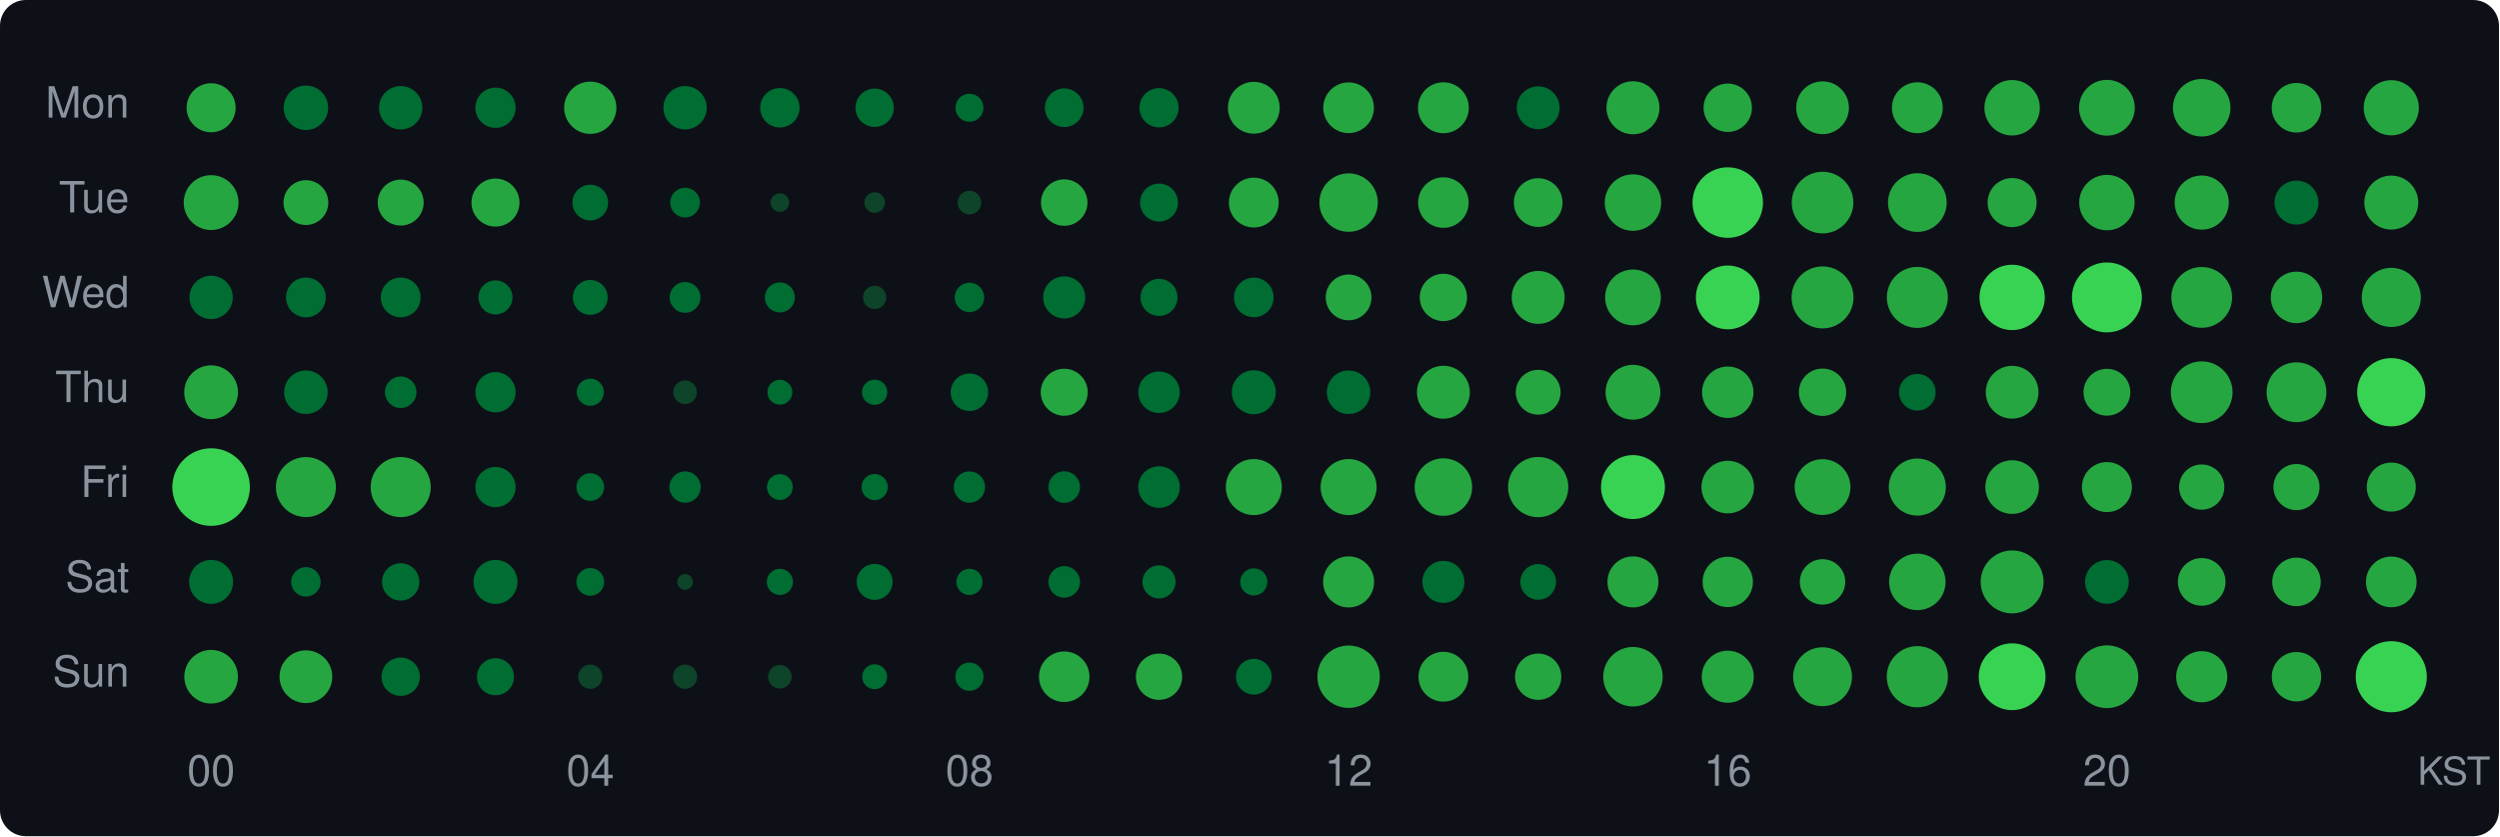
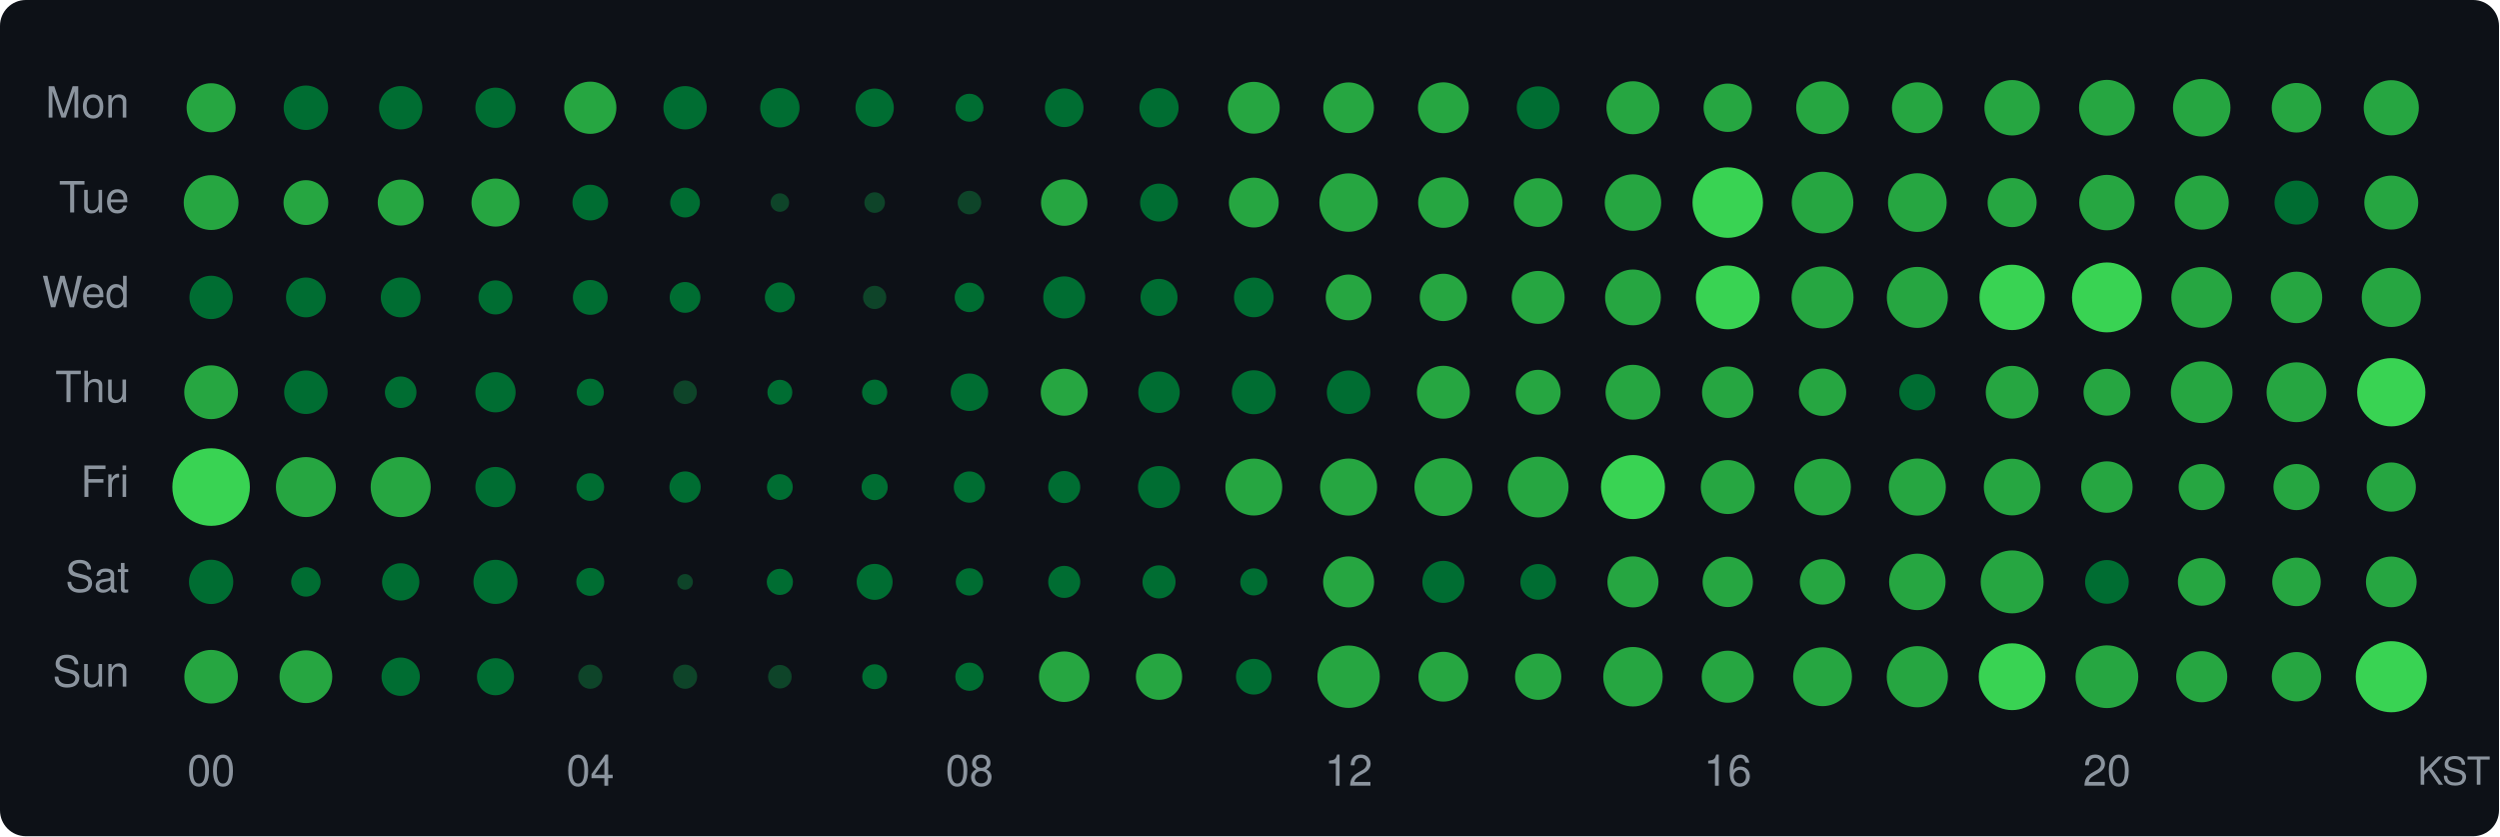
<svg xmlns="http://www.w3.org/2000/svg" width="580" height="194" viewBox="0 0 580 194">
  <style>text { dominant-baseline: central; }</style>
  <rect width="100%" height="100%" rx="6" fill="#0d1117" />
  <text x="30" y="25" text-anchor="end" fill="#8b949e" font-size="10" font-family="Segoe UI,Helvetica,Arial,sans-serif">Mon</text>
  <text x="30" y="47" text-anchor="end" fill="#8b949e" font-size="10" font-family="Segoe UI,Helvetica,Arial,sans-serif">Tue</text>
  <text x="30" y="69" text-anchor="end" fill="#8b949e" font-size="10" font-family="Segoe UI,Helvetica,Arial,sans-serif">Wed</text>
  <text x="30" y="91" text-anchor="end" fill="#8b949e" font-size="10" font-family="Segoe UI,Helvetica,Arial,sans-serif">Thu</text>
  <text x="30" y="113" text-anchor="end" fill="#8b949e" font-size="10" font-family="Segoe UI,Helvetica,Arial,sans-serif">Fri</text>
  <text x="30" y="135" text-anchor="end" fill="#8b949e" font-size="10" font-family="Segoe UI,Helvetica,Arial,sans-serif">Sat</text>
  <text x="30" y="157" text-anchor="end" fill="#8b949e" font-size="10" font-family="Segoe UI,Helvetica,Arial,sans-serif">Sun</text>
  <circle cx="49" cy="25" r="5.69" fill="#26a641" />
  <circle cx="71" cy="25" r="5.16" fill="#006d32" />
  <circle cx="93" cy="25" r="5.03" fill="#006d32" />
  <circle cx="115" cy="25" r="4.67" fill="#006d32" />
  <circle cx="137" cy="25" r="6.06" fill="#26a641" />
  <circle cx="159" cy="25" r="5.03" fill="#006d32" />
  <circle cx="181" cy="25" r="4.57" fill="#006d32" />
  <circle cx="203" cy="25" r="4.45" fill="#006d32" />
  <circle cx="225" cy="25" r="3.25" fill="#006d32" />
  <circle cx="247" cy="25" r="4.48" fill="#006d32" />
  <circle cx="269" cy="25" r="4.55" fill="#006d32" />
  <circle cx="291" cy="25" r="6.01" fill="#26a641" />
  <circle cx="313" cy="25" r="5.88" fill="#26a641" />
  <circle cx="335" cy="25" r="5.90" fill="#26a641" />
  <circle cx="357" cy="25" r="4.97" fill="#006d32" />
  <circle cx="379" cy="25" r="6.15" fill="#26a641" />
  <circle cx="401" cy="25" r="5.61" fill="#26a641" />
  <circle cx="423" cy="25" r="6.12" fill="#26a641" />
  <circle cx="445" cy="25" r="5.90" fill="#26a641" />
  <circle cx="467" cy="25" r="6.43" fill="#26a641" />
  <circle cx="489" cy="25" r="6.47" fill="#26a641" />
  <circle cx="511" cy="25" r="6.67" fill="#26a641" />
  <circle cx="533" cy="25" r="5.75" fill="#26a641" />
  <circle cx="555" cy="25" r="6.40" fill="#26a641" />
  <circle cx="49" cy="47" r="6.36" fill="#26a641" />
  <circle cx="71" cy="47" r="5.20" fill="#26a641" />
  <circle cx="93" cy="47" r="5.33" fill="#26a641" />
  <circle cx="115" cy="47" r="5.57" fill="#26a641" />
  <circle cx="137" cy="47" r="4.14" fill="#006d32" />
  <circle cx="159" cy="47" r="3.45" fill="#006d32" />
  <circle cx="181" cy="47" r="2.15" fill="#0e4429" />
  <circle cx="203" cy="47" r="2.39" fill="#0e4429" />
  <circle cx="225" cy="47" r="2.74" fill="#0e4429" />
  <circle cx="247" cy="47" r="5.39" fill="#26a641" />
  <circle cx="269" cy="47" r="4.40" fill="#006d32" />
  <circle cx="291" cy="47" r="5.78" fill="#26a641" />
  <circle cx="313" cy="47" r="6.78" fill="#26a641" />
  <circle cx="335" cy="47" r="5.86" fill="#26a641" />
  <circle cx="357" cy="47" r="5.65" fill="#26a641" />
  <circle cx="379" cy="47" r="6.55" fill="#26a641" />
  <circle cx="401" cy="47" r="8.18" fill="#39d353" />
  <circle cx="423" cy="47" r="7.15" fill="#26a641" />
  <circle cx="445" cy="47" r="6.81" fill="#26a641" />
  <circle cx="467" cy="47" r="5.69" fill="#26a641" />
  <circle cx="489" cy="47" r="6.43" fill="#26a641" />
  <circle cx="511" cy="47" r="6.28" fill="#26a641" />
  <circle cx="533" cy="47" r="5.10" fill="#006d32" />
  <circle cx="555" cy="47" r="6.26" fill="#26a641" />
  <circle cx="49" cy="69" r="5.03" fill="#006d32" />
  <circle cx="71" cy="69" r="4.62" fill="#006d32" />
  <circle cx="93" cy="69" r="4.62" fill="#006d32" />
  <circle cx="115" cy="69" r="3.95" fill="#006d32" />
  <circle cx="137" cy="69" r="4.04" fill="#006d32" />
  <circle cx="159" cy="69" r="3.57" fill="#006d32" />
  <circle cx="181" cy="69" r="3.48" fill="#006d32" />
  <circle cx="203" cy="69" r="2.70" fill="#0e4429" />
  <circle cx="225" cy="69" r="3.42" fill="#006d32" />
  <circle cx="247" cy="69" r="4.88" fill="#006d32" />
  <circle cx="269" cy="69" r="4.30" fill="#006d32" />
  <circle cx="291" cy="69" r="4.60" fill="#006d32" />
  <circle cx="313" cy="69" r="5.31" fill="#26a641" />
  <circle cx="335" cy="69" r="5.49" fill="#26a641" />
  <circle cx="357" cy="69" r="6.14" fill="#26a641" />
  <circle cx="379" cy="69" r="6.47" fill="#26a641" />
  <circle cx="401" cy="69" r="7.40" fill="#39d353" />
  <circle cx="423" cy="69" r="7.19" fill="#26a641" />
  <circle cx="445" cy="69" r="7.08" fill="#26a641" />
  <circle cx="467" cy="69" r="7.58" fill="#39d353" />
  <circle cx="489" cy="69" r="8.11" fill="#39d353" />
  <circle cx="511" cy="69" r="7.05" fill="#26a641" />
  <circle cx="533" cy="69" r="5.97" fill="#26a641" />
  <circle cx="555" cy="69" r="6.86" fill="#26a641" />
  <circle cx="49" cy="91" r="6.24" fill="#26a641" />
  <circle cx="71" cy="91" r="5.05" fill="#006d32" />
  <circle cx="93" cy="91" r="3.66" fill="#006d32" />
  <circle cx="115" cy="91" r="4.67" fill="#006d32" />
  <circle cx="137" cy="91" r="3.15" fill="#006d32" />
  <circle cx="159" cy="91" r="2.74" fill="#0e4429" />
  <circle cx="181" cy="91" r="2.89" fill="#006d32" />
  <circle cx="203" cy="91" r="2.93" fill="#006d32" />
  <circle cx="225" cy="91" r="4.35" fill="#006d32" />
  <circle cx="247" cy="91" r="5.45" fill="#26a641" />
  <circle cx="269" cy="91" r="4.81" fill="#006d32" />
  <circle cx="291" cy="91" r="5.10" fill="#006d32" />
  <circle cx="313" cy="91" r="5.05" fill="#006d32" />
  <circle cx="335" cy="91" r="6.14" fill="#26a641" />
  <circle cx="357" cy="91" r="5.20" fill="#26a641" />
  <circle cx="379" cy="91" r="6.36" fill="#26a641" />
  <circle cx="401" cy="91" r="5.97" fill="#26a641" />
  <circle cx="423" cy="91" r="5.49" fill="#26a641" />
-   <circle cx="445" cy="91" r="4.25" fill="#006d32" />
+   <circle cx="445" cy="91" r="4.20" fill="#006d32" />
  <circle cx="467" cy="91" r="6.12" fill="#26a641" />
  <circle cx="489" cy="91" r="5.43" fill="#26a641" />
  <circle cx="511" cy="91" r="7.16" fill="#26a641" />
  <circle cx="533" cy="91" r="6.94" fill="#26a641" />
  <circle cx="555" cy="91" r="7.92" fill="#39d353" />
  <circle cx="49" cy="113" r="9.00" fill="#39d353" />
  <circle cx="71" cy="113" r="6.96" fill="#26a641" />
  <circle cx="93" cy="113" r="6.97" fill="#26a641" />
  <circle cx="115" cy="113" r="4.67" fill="#006d32" />
  <circle cx="137" cy="113" r="3.22" fill="#006d32" />
  <circle cx="159" cy="113" r="3.63" fill="#006d32" />
  <circle cx="181" cy="113" r="3.00" fill="#006d32" />
  <circle cx="203" cy="113" r="3.04" fill="#006d32" />
  <circle cx="225" cy="113" r="3.63" fill="#006d32" />
-   <circle cx="247" cy="113" r="3.66" fill="#006d32" />
-   <circle cx="269" cy="113" r="4.83" fill="#006d32" />
-   <circle cx="291" cy="113" r="6.50" fill="#26a641" />
-   <circle cx="313" cy="113" r="6.50" fill="#26a641" />
-   <circle cx="335" cy="113" r="6.67" fill="#26a641" />
-   <circle cx="357" cy="113" r="6.99" fill="#26a641" />
-   <circle cx="379" cy="113" r="7.42" fill="#39d353" />
-   <circle cx="401" cy="113" r="6.10" fill="#26a641" />
-   <circle cx="423" cy="113" r="6.47" fill="#26a641" />
+   <circle cx="247" cy="113" r="3.72" fill="#006d32" />
+   <circle cx="269" cy="113" r="4.88" fill="#006d32" />
+   <circle cx="291" cy="113" r="6.60" fill="#26a641" />
+   <circle cx="313" cy="113" r="6.62" fill="#26a641" />
+   <circle cx="335" cy="113" r="6.72" fill="#26a641" />
+   <circle cx="357" cy="113" r="7.05" fill="#26a641" />
+   <circle cx="379" cy="113" r="7.43" fill="#39d353" />
+   <circle cx="401" cy="113" r="6.26" fill="#26a641" />
+   <circle cx="423" cy="113" r="6.58" fill="#26a641" />
  <circle cx="445" cy="113" r="6.62" fill="#26a641" />
-   <circle cx="467" cy="113" r="6.22" fill="#26a641" />
-   <circle cx="489" cy="113" r="5.80" fill="#26a641" />
-   <circle cx="511" cy="113" r="5.25" fill="#26a641" />
+   <circle cx="467" cy="113" r="6.57" fill="#26a641" />
+   <circle cx="489" cy="113" r="5.97" fill="#26a641" />
+   <circle cx="511" cy="113" r="5.35" fill="#26a641" />
  <circle cx="533" cy="113" r="5.35" fill="#26a641" />
-   <circle cx="555" cy="113" r="5.69" fill="#26a641" />
-   <circle cx="49" cy="135" r="5.10" fill="#006d32" />
+   <circle cx="555" cy="113" r="5.71" fill="#26a641" />
+   <circle cx="49" cy="135" r="5.14" fill="#006d32" />
  <circle cx="71" cy="135" r="3.42" fill="#006d32" />
  <circle cx="93" cy="135" r="4.33" fill="#006d32" />
-   <circle cx="115" cy="135" r="5.10" fill="#006d32" />
-   <circle cx="137" cy="135" r="3.22" fill="#006d32" />
+   <circle cx="115" cy="135" r="5.12" fill="#006d32" />
+   <circle cx="137" cy="135" r="3.25" fill="#006d32" />
  <circle cx="159" cy="135" r="1.82" fill="#0e4429" />
  <circle cx="181" cy="135" r="3.04" fill="#006d32" />
  <circle cx="203" cy="135" r="4.17" fill="#006d32" />
-   <circle cx="225" cy="135" r="3.04" fill="#006d32" />
-   <circle cx="247" cy="135" r="3.66" fill="#006d32" />
+   <circle cx="225" cy="135" r="3.18" fill="#006d32" />
+   <circle cx="247" cy="135" r="3.72" fill="#006d32" />
  <circle cx="269" cy="135" r="3.84" fill="#006d32" />
  <circle cx="291" cy="135" r="3.15" fill="#006d32" />
  <circle cx="313" cy="135" r="5.92" fill="#26a641" />
  <circle cx="335" cy="135" r="4.88" fill="#006d32" />
  <circle cx="357" cy="135" r="4.14" fill="#006d32" />
  <circle cx="379" cy="135" r="5.92" fill="#26a641" />
  <circle cx="401" cy="135" r="5.84" fill="#26a641" />
  <circle cx="423" cy="135" r="5.27" fill="#26a641" />
  <circle cx="445" cy="135" r="6.55" fill="#26a641" />
  <circle cx="467" cy="135" r="7.30" fill="#26a641" />
  <circle cx="489" cy="135" r="5.07" fill="#006d32" />
  <circle cx="511" cy="135" r="5.53" fill="#26a641" />
  <circle cx="533" cy="135" r="5.63" fill="#26a641" />
  <circle cx="555" cy="135" r="5.88" fill="#26a641" />
  <circle cx="49" cy="157" r="6.22" fill="#26a641" />
  <circle cx="71" cy="157" r="6.12" fill="#26a641" />
  <circle cx="93" cy="157" r="4.45" fill="#006d32" />
  <circle cx="115" cy="157" r="4.30" fill="#006d32" />
  <circle cx="137" cy="157" r="2.81" fill="#0e4429" />
  <circle cx="159" cy="157" r="2.81" fill="#0e4429" />
  <circle cx="181" cy="157" r="2.74" fill="#0e4429" />
  <circle cx="203" cy="157" r="2.89" fill="#006d32" />
  <circle cx="225" cy="157" r="3.28" fill="#006d32" />
  <circle cx="247" cy="157" r="5.86" fill="#26a641" />
  <circle cx="269" cy="157" r="5.37" fill="#26a641" />
  <circle cx="291" cy="157" r="4.14" fill="#006d32" />
  <circle cx="313" cy="157" r="7.24" fill="#26a641" />
  <circle cx="335" cy="157" r="5.78" fill="#26a641" />
  <circle cx="357" cy="157" r="5.37" fill="#26a641" />
  <circle cx="379" cy="157" r="6.90" fill="#26a641" />
  <circle cx="401" cy="157" r="6.04" fill="#26a641" />
  <circle cx="423" cy="157" r="6.83" fill="#26a641" />
  <circle cx="445" cy="157" r="7.10" fill="#26a641" />
  <circle cx="467" cy="157" r="7.75" fill="#39d353" />
  <circle cx="489" cy="157" r="7.28" fill="#26a641" />
  <circle cx="511" cy="157" r="5.93" fill="#26a641" />
  <circle cx="533" cy="157" r="5.73" fill="#26a641" />
  <circle cx="555" cy="157" r="8.25" fill="#39d353" />
  <text x="49" y="180" text-anchor="middle" fill="#8b949e" font-size="10" font-family="Segoe UI,Helvetica,Arial,sans-serif">00</text>
  <text x="137" y="180" text-anchor="middle" fill="#8b949e" font-size="10" font-family="Segoe UI,Helvetica,Arial,sans-serif">04</text>
  <text x="225" y="180" text-anchor="middle" fill="#8b949e" font-size="10" font-family="Segoe UI,Helvetica,Arial,sans-serif">08</text>
  <text x="313" y="180" text-anchor="middle" fill="#8b949e" font-size="10" font-family="Segoe UI,Helvetica,Arial,sans-serif">12</text>
  <text x="401" y="180" text-anchor="middle" fill="#8b949e" font-size="10" font-family="Segoe UI,Helvetica,Arial,sans-serif">16</text>
  <text x="489" y="180" text-anchor="middle" fill="#8b949e" font-size="10" font-family="Segoe UI,Helvetica,Arial,sans-serif">20</text>
  <text x="578" y="180" text-anchor="end" fill="#8b949e" font-size="9" font-family="Segoe UI,Helvetica,Arial,sans-serif">KST</text>
</svg>
